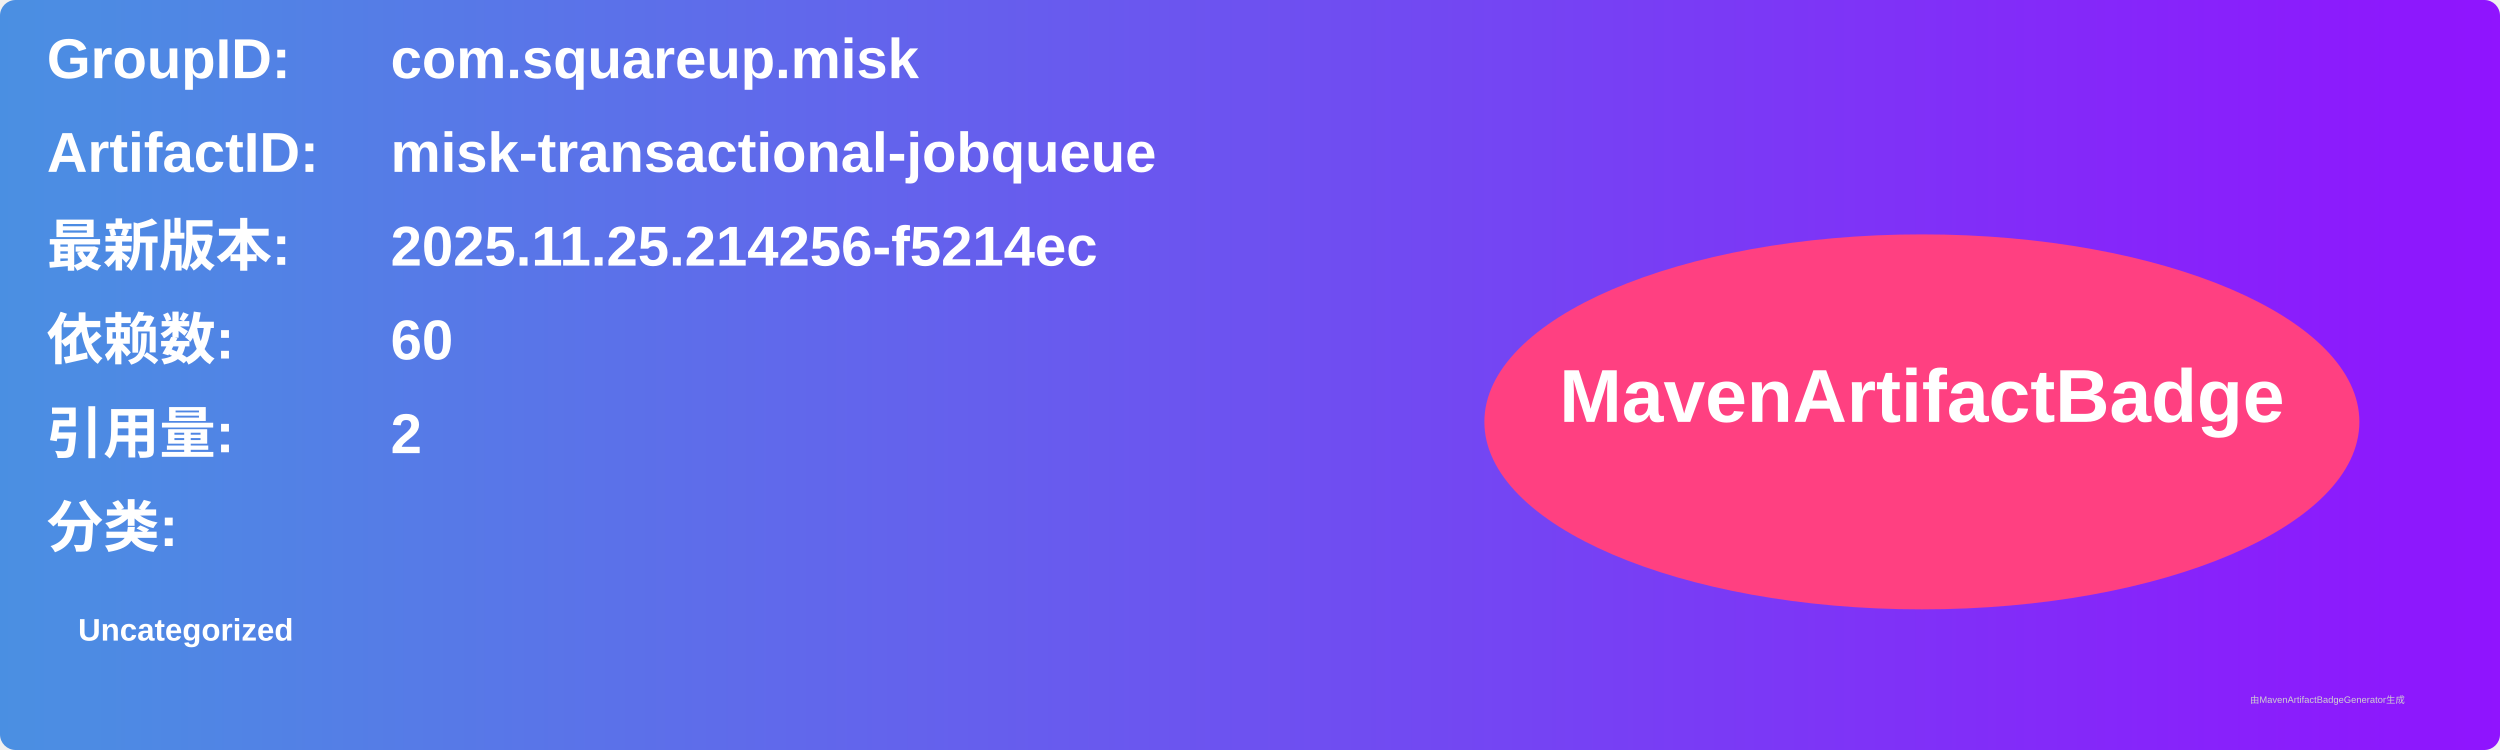
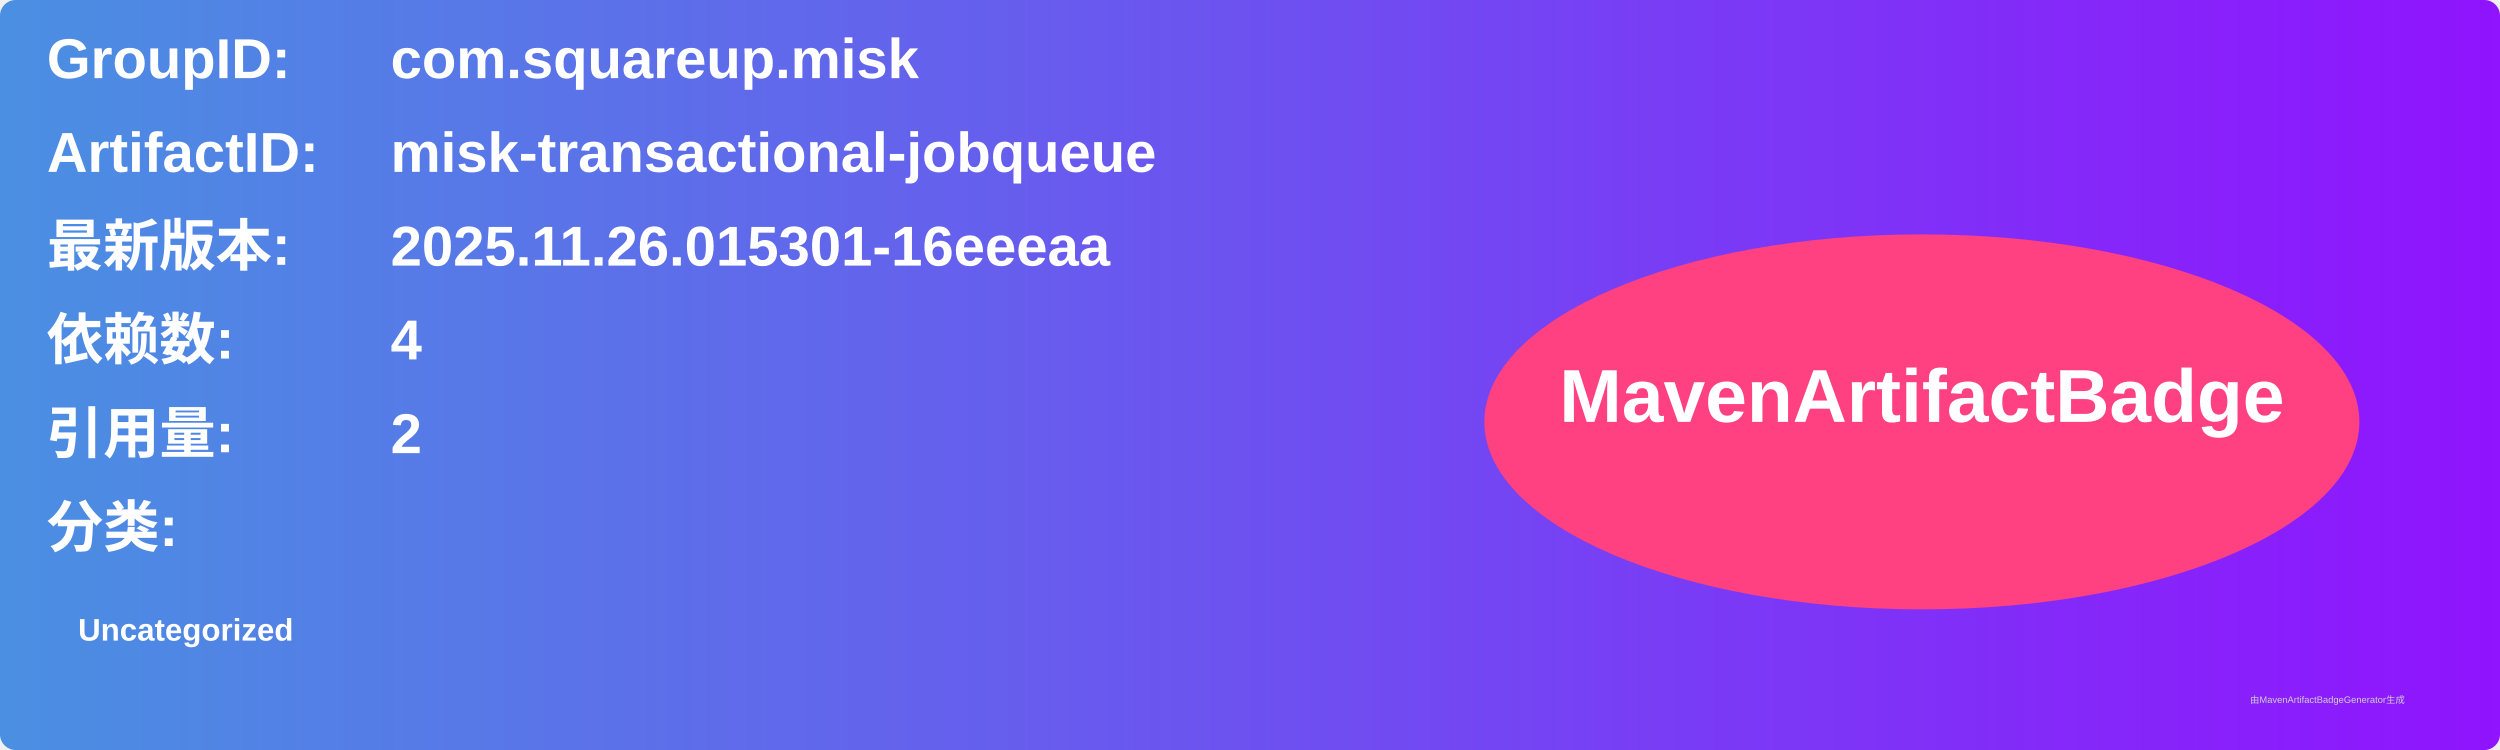
<svg xmlns="http://www.w3.org/2000/svg" width="800" height="240" viewBox="0 0 800 240">
  <linearGradient id="grad" x1="0%" y1="0%" x2="100%" y2="0%">
    <stop offset="0%" stop-color="#4a90e2" />
    <stop offset="100%" stop-color="#9013fe" />
  </linearGradient>
  <rect width="100%" height="100%" rx="5" ry="5" fill="url(#grad)" />
  <g transform="translate(15, 15)">
    <text x="0" y="10" font-family="Arial" font-size="18" fill="white" font-weight="bold" width="260">GroupID:</text>
    <text x="110" y="10" font-family="Arial" font-size="18" fill="white" font-weight="bold" width="460">com.squareup.misk</text>
    <text x="0" y="40" font-family="Arial" font-size="18" fill="white" font-weight="bold" width="260">ArtifactID:</text>
    <text x="110" y="40" font-family="Arial" font-size="18" fill="white" font-weight="bold" width="460">misk-transactional-jobqueue</text>
    <text x="0" y="70" font-family="Arial" font-size="18" fill="white" font-weight="bold">最新版本:</text>
    <text x="110" y="70" font-family="Arial" font-size="18" fill="white" font-weight="bold">
-       <tspan font-weight="bold">2025.11.25.214256-f5214ec</tspan>
+       <tspan font-weight="bold">2025.11.26.015301-16eeeaa</tspan>
    </text>
    <text x="0" y="100" font-family="Arial" font-size="18" fill="white" font-weight="bold">依赖数: </text>
    <text x="110" y="100" font-family="Arial" font-size="18" fill="white">
-       <tspan font-weight="bold">60</tspan>
+       <tspan font-weight="bold">4</tspan>
    </text>
    <text x="0" y="130" font-family="Arial" font-size="18" fill="white" font-weight="bold">引用量: </text>
    <text x="110" y="130" font-family="Arial" font-size="18" fill="white">
      <tspan font-weight="bold">2</tspan>
    </text>
    <text x="0" y="160" font-family="Arial" font-size="18" fill="white" font-weight="bold">分类:</text>
    <text x="10" y="190" font-family="Arial" font-size="10" fill="white">
      <tspan font-weight="bold">Uncategorized</tspan>
    </text>
    <ellipse cx="600" cy="120" rx="140" ry="60" fill="#ff4081" />
    <text x="600" y="120" text-anchor="middle" font-family="Arial" font-size="24" fill="white" font-weight="bold">MavenArtifactBadge</text>
  </g>
  <text x="720" y="225" font-family="Arial" font-size="3" fill="#d0d0d0">由MavenArtifactBadgeGenerator生成</text>
</svg>
